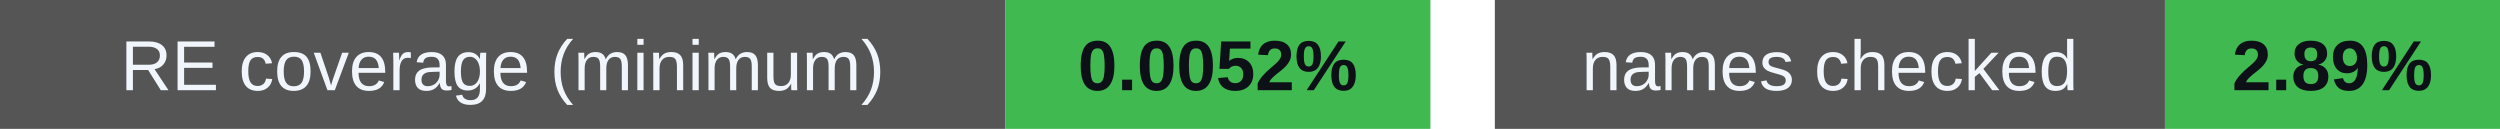
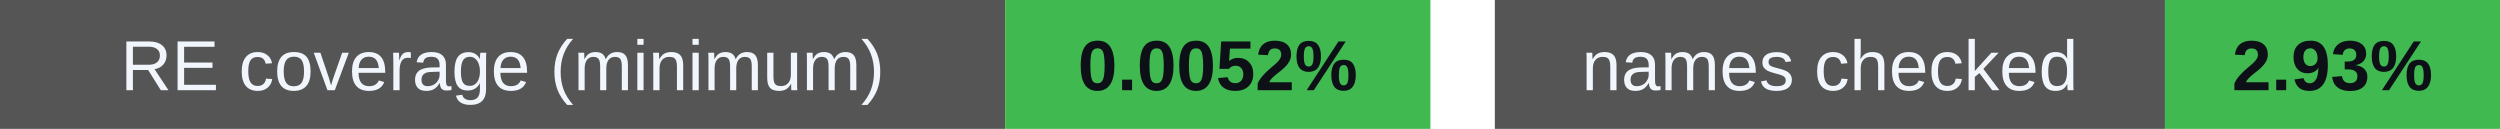
<svg xmlns="http://www.w3.org/2000/svg" width="388" height="20" viewBox="0 0 388 20" role="img" aria-labelledby="badges-title badges-desc">
  <g font-family="-apple-system,BlinkMacSystemFont,Segoe UI,Arial,sans-serif" font-size="11">
    <rect x="0" y="0" width="156" height="20" rx="0" fill="#555" />
    <rect x="156" y="0" width="66" height="20" rx="0" fill="#3fb950" />
    <text x="78.0" y="14" font-size="11" font-weight="500" fill="#f0f6fc" text-anchor="middle">RE coverage (minimum)</text>
    <text x="189.0" y="14" font-size="11" font-weight="700" fill="#0d1117" text-anchor="middle">0.0052%</text>
    <rect x="232" y="0" width="104" height="20" rx="0" fill="#555" />
    <rect x="336" y="0" width="52" height="20" rx="0" fill="#3fb950" />
    <text x="284.0" y="14" font-size="11" font-weight="500" fill="#f0f6fc" text-anchor="middle">names checked</text>
-     <text x="362.0" y="14" font-size="11" font-weight="700" fill="#0d1117" text-anchor="middle">2.89%</text>
+     <text x="362.0" y="14" font-size="11" font-weight="700" fill="#0d1117" text-anchor="middle">2.93%</text>
  </g>
</svg>
